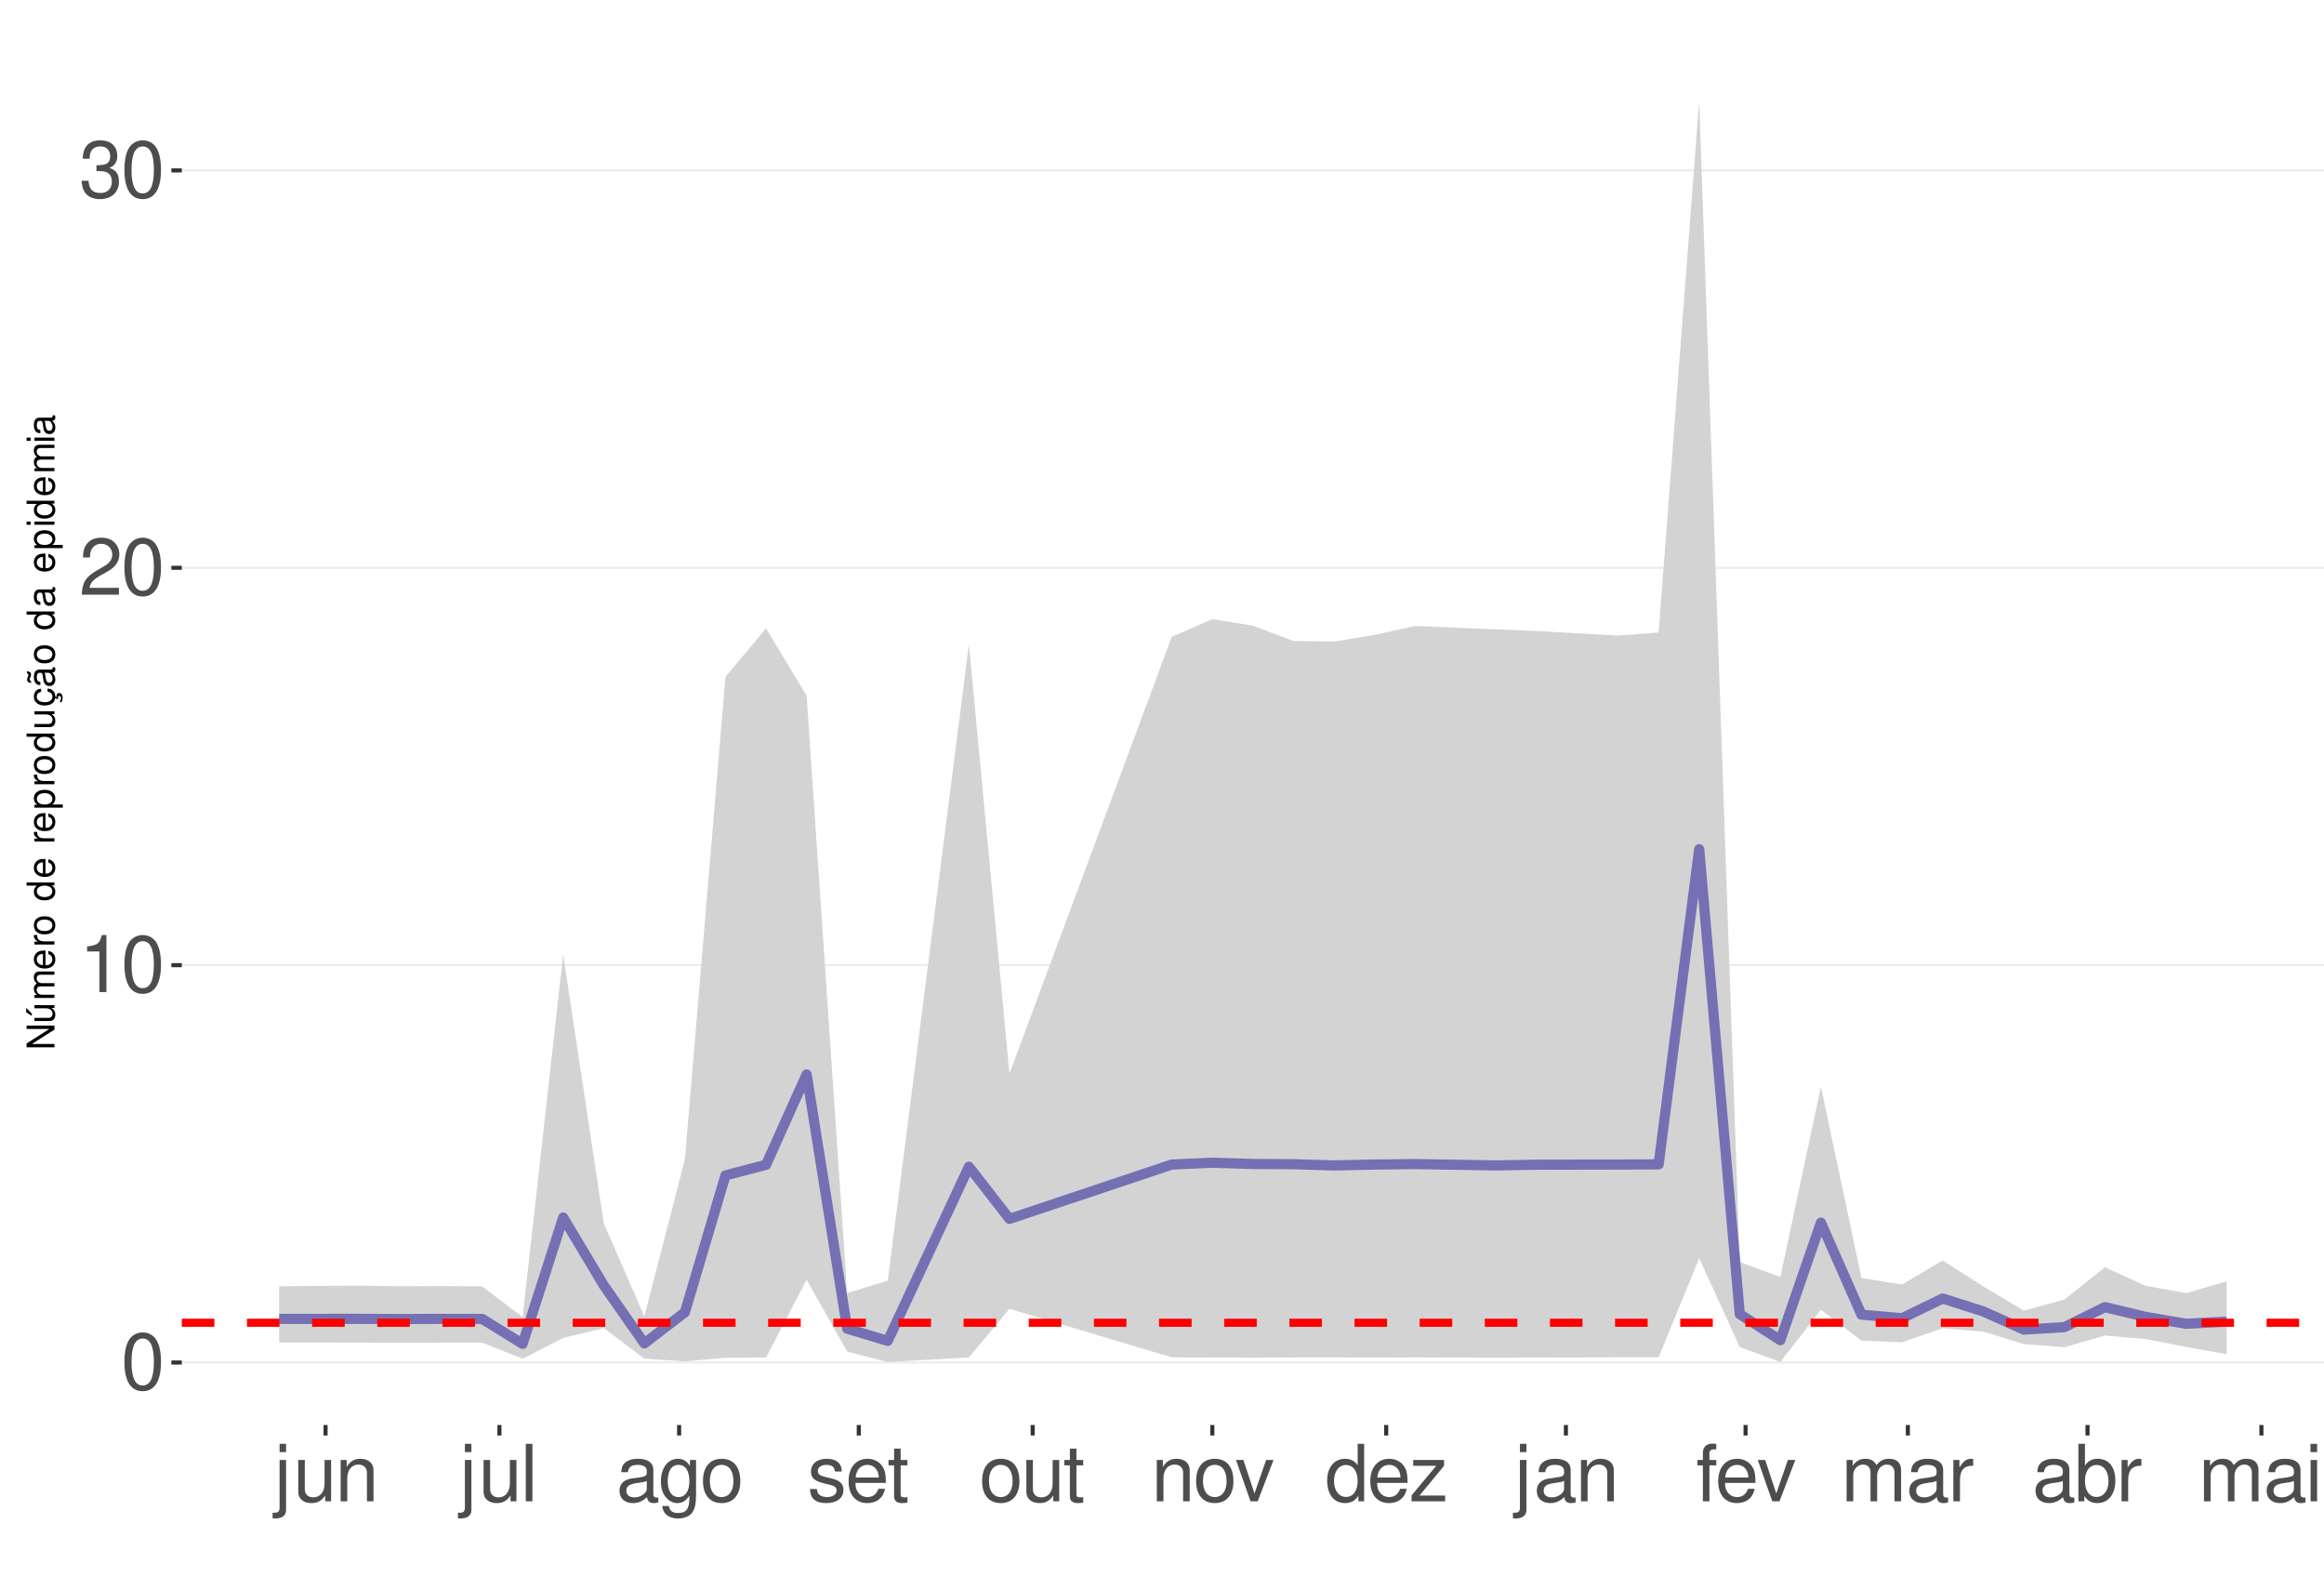
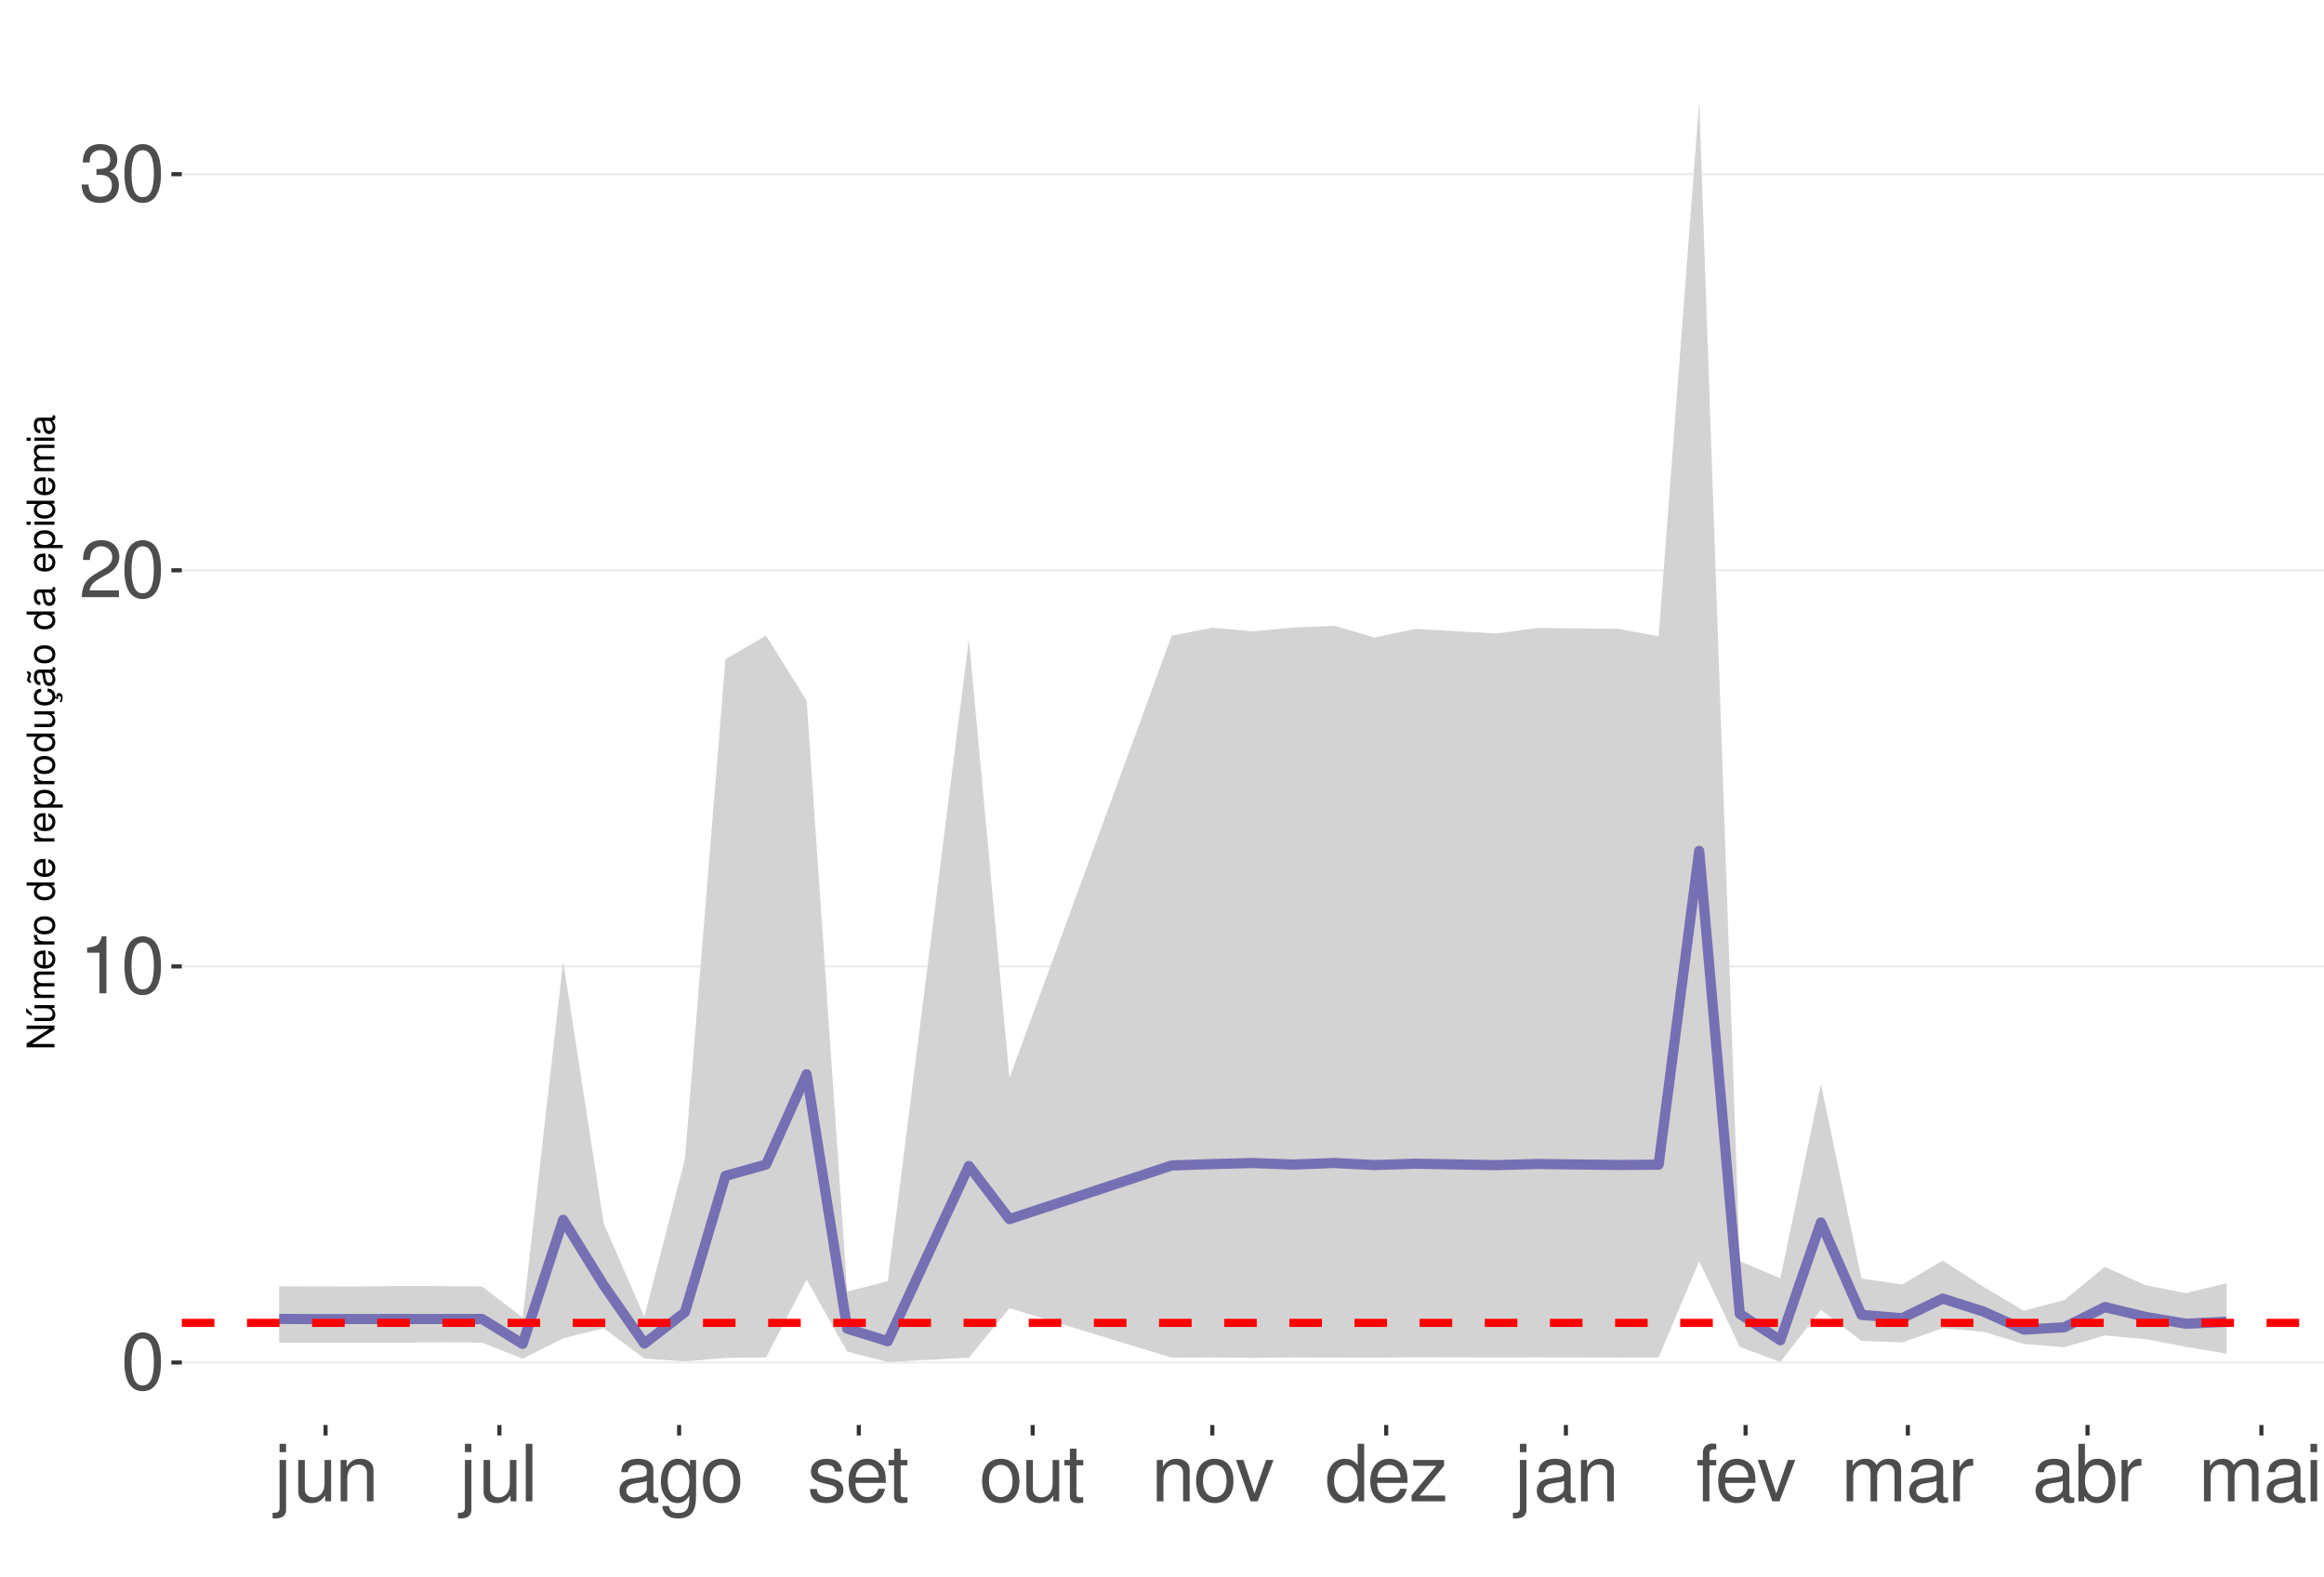
<svg xmlns="http://www.w3.org/2000/svg" xmlns:xlink="http://www.w3.org/1999/xlink" width="609pt" height="413pt" viewBox="0 0 609 413" version="1.1">
  <defs>
    <g>
      <symbol overflow="visible" id="glyph0-0">
        <path style="stroke:none;" d="" />
      </symbol>
      <symbol overflow="visible" id="glyph0-1">
        <path style="stroke:none;" d="M 5.688 -14.938 C 4.312 -14.938 3.078 -14.312 2.312 -13.297 C 1.359 -11.984 0.891 -10 0.891 -7.234 C 0.891 -2.188 2.547 0.469 5.688 0.469 C 8.781 0.469 10.469 -2.188 10.469 -7.109 C 10.469 -10 10.016 -11.938 9.047 -13.297 C 8.281 -14.328 7.062 -14.938 5.688 -14.938 Z M 5.688 -13.328 C 7.641 -13.328 8.609 -11.312 8.609 -7.266 C 8.609 -3.016 7.656 -1.031 5.641 -1.031 C 3.719 -1.031 2.75 -3.094 2.75 -7.203 C 2.75 -11.312 3.719 -13.328 5.688 -13.328 Z M 5.688 -13.328 " />
      </symbol>
      <symbol overflow="visible" id="glyph0-2">
        <path style="stroke:none;" d="M 5.344 -10.641 L 5.344 0 L 7.172 0 L 7.172 -14.938 L 5.969 -14.938 C 5.328 -12.641 4.922 -12.328 2.109 -11.953 L 2.109 -10.641 Z M 5.344 -10.641 " />
      </symbol>
      <symbol overflow="visible" id="glyph0-3">
        <path style="stroke:none;" d="M 10.453 -1.797 L 2.75 -1.797 C 2.938 -3.031 3.594 -3.828 5.391 -4.922 L 7.453 -6.078 C 9.5 -7.203 10.562 -8.734 10.562 -10.578 C 10.562 -11.812 10.062 -12.969 9.188 -13.781 C 8.328 -14.562 7.25 -14.938 5.859 -14.938 C 4 -14.938 2.625 -14.281 1.812 -13 C 1.297 -12.203 1.078 -11.281 1.031 -9.766 L 2.844 -9.766 C 2.906 -10.781 3.031 -11.375 3.281 -11.875 C 3.766 -12.781 4.703 -13.344 5.797 -13.344 C 7.453 -13.344 8.703 -12.141 8.703 -10.531 C 8.703 -9.344 8.016 -8.297 6.719 -7.562 L 4.812 -6.438 C 1.75 -4.688 0.875 -3.281 0.703 -0.016 L 10.453 -0.016 Z M 10.453 -1.797 " />
      </symbol>
      <symbol overflow="visible" id="glyph0-4">
        <path style="stroke:none;" d="M 4.562 -6.875 L 5.562 -6.875 C 7.547 -6.875 8.594 -5.953 8.594 -4.156 C 8.594 -2.266 7.453 -1.141 5.578 -1.141 C 3.578 -1.141 2.609 -2.141 2.484 -4.344 L 0.656 -4.344 C 0.75 -3.141 0.953 -2.359 1.297 -1.688 C 2.062 -0.25 3.484 0.469 5.5 0.469 C 8.516 0.469 10.453 -1.344 10.453 -4.172 C 10.453 -6.078 9.734 -7.109 7.969 -7.719 C 9.344 -8.281 10.016 -9.312 10.016 -10.828 C 10.016 -13.391 8.344 -14.938 5.562 -14.938 C 2.609 -14.938 1.031 -13.281 0.969 -10.125 L 2.781 -10.125 C 2.812 -11.031 2.891 -11.547 3.125 -12 C 3.531 -12.844 4.438 -13.344 5.578 -13.344 C 7.188 -13.344 8.156 -12.375 8.156 -10.766 C 8.156 -9.703 7.781 -9.062 6.984 -8.719 C 6.484 -8.516 5.828 -8.422 4.562 -8.406 Z M 4.562 -6.875 " />
      </symbol>
      <symbol overflow="visible" id="glyph0-5">
        <path style="stroke:none;" d="M 1.453 -10.828 L 1.453 1.562 C 1.453 2.641 1.109 3 0.047 3 C -0.078 3 -0.141 3 -0.375 2.969 L -0.375 4.438 C -0.172 4.484 -0.062 4.5 0.203 4.5 C 2.141 4.5 3.156 3.734 3.156 2.25 L 3.156 -10.828 Z M 3.156 -15.062 L 1.453 -15.062 L 1.453 -12.891 L 3.156 -12.891 Z M 3.156 -15.062 " />
      </symbol>
      <symbol overflow="visible" id="glyph0-6">
        <path style="stroke:none;" d="M 9.953 0 L 9.953 -10.828 L 8.234 -10.828 L 8.234 -4.688 C 8.234 -2.484 7.078 -1.031 5.281 -1.031 C 3.922 -1.031 3.062 -1.859 3.062 -3.156 L 3.062 -10.828 L 1.344 -10.828 L 1.344 -2.484 C 1.344 -0.688 2.688 0.469 4.797 0.469 C 6.375 0.469 7.391 -0.078 8.406 -1.516 L 8.406 0 Z M 9.953 0 " />
      </symbol>
      <symbol overflow="visible" id="glyph0-7">
        <path style="stroke:none;" d="M 1.453 -10.828 L 1.453 0 L 3.188 0 L 3.188 -5.969 C 3.188 -8.188 4.344 -9.625 6.109 -9.625 C 7.484 -9.625 8.344 -8.797 8.344 -7.5 L 8.344 0 L 10.062 0 L 10.062 -8.188 C 10.062 -9.984 8.719 -11.141 6.625 -11.141 C 5.016 -11.141 3.984 -10.516 3.031 -9 L 3.031 -10.828 Z M 1.453 -10.828 " />
      </symbol>
      <symbol overflow="visible" id="glyph0-8">
        <path style="stroke:none;" d="M 3.141 -15.062 L 1.406 -15.062 L 1.406 0 L 3.141 0 Z M 3.141 -15.062 " />
      </symbol>
      <symbol overflow="visible" id="glyph0-9">
        <path style="stroke:none;" d="M 11.047 -1.016 C 10.859 -0.969 10.781 -0.969 10.672 -0.969 C 10.078 -0.969 9.75 -1.281 9.75 -1.812 L 9.75 -8.188 C 9.75 -10.094 8.344 -11.141 5.688 -11.141 C 4.094 -11.141 2.828 -10.672 2.094 -9.875 C 1.594 -9.312 1.391 -8.703 1.344 -7.625 L 3.078 -7.625 C 3.219 -8.938 4 -9.547 5.625 -9.547 C 7.188 -9.547 8.031 -8.969 8.031 -7.938 L 8.031 -7.484 C 8.016 -6.734 7.641 -6.469 6.234 -6.281 C 3.797 -5.969 3.422 -5.891 2.766 -5.625 C 1.516 -5.078 0.875 -4.125 0.875 -2.734 C 0.875 -0.766 2.234 0.469 4.422 0.469 C 5.781 0.469 6.875 0 8.094 -1.109 C 8.219 0 8.766 0.469 9.875 0.469 C 10.25 0.469 10.469 0.438 11.047 0.297 Z M 8.031 -3.406 C 8.031 -2.828 7.875 -2.484 7.359 -2 C 6.656 -1.359 5.797 -1.031 4.797 -1.031 C 3.453 -1.031 2.672 -1.672 2.672 -2.766 C 2.672 -3.906 3.406 -4.484 5.266 -4.75 C 7.109 -5 7.453 -5.078 8.031 -5.344 Z M 8.031 -3.406 " />
      </symbol>
      <symbol overflow="visible" id="glyph0-10">
        <path style="stroke:none;" d="M 8.344 -10.828 L 8.344 -9.25 C 7.484 -10.562 6.531 -11.141 5.172 -11.141 C 2.547 -11.141 0.719 -8.703 0.719 -5.219 C 0.719 -3.406 1.156 -2.094 2.094 -0.984 C 2.891 -0.047 3.922 0.469 5.047 0.469 C 6.344 0.469 7.266 -0.109 8.188 -1.469 L 8.188 -0.906 C 8.188 1.984 7.375 3.062 5.219 3.062 C 3.766 3.062 3 2.484 2.828 1.234 L 1.078 1.234 C 1.234 3.25 2.828 4.5 5.188 4.5 C 6.781 4.5 8.094 3.984 8.797 3.125 C 9.625 2.109 9.938 0.766 9.938 -1.781 L 9.938 -10.828 Z M 5.328 -9.547 C 7.141 -9.547 8.188 -8.016 8.188 -5.266 C 8.188 -2.641 7.125 -1.109 5.328 -1.109 C 3.547 -1.109 2.516 -2.672 2.516 -5.328 C 2.516 -7.969 3.547 -9.547 5.328 -9.547 Z M 5.328 -9.547 " />
      </symbol>
      <symbol overflow="visible" id="glyph0-11">
        <path style="stroke:none;" d="M 5.625 -11.141 C 2.562 -11.141 0.75 -8.969 0.75 -5.328 C 0.75 -1.672 2.562 0.469 5.641 0.469 C 8.703 0.469 10.531 -1.688 10.531 -5.25 C 10.531 -9 8.766 -11.141 5.625 -11.141 Z M 5.641 -9.547 C 7.578 -9.547 8.734 -7.953 8.734 -5.266 C 8.734 -2.703 7.547 -1.109 5.641 -1.109 C 3.719 -1.109 2.547 -2.703 2.547 -5.328 C 2.547 -7.953 3.719 -9.547 5.641 -9.547 Z M 5.641 -9.547 " />
      </symbol>
      <symbol overflow="visible" id="glyph0-12">
        <path style="stroke:none;" d="M 9.047 -7.812 C 9.031 -9.938 7.625 -11.141 5.125 -11.141 C 2.609 -11.141 0.969 -9.828 0.969 -7.828 C 0.969 -6.141 1.844 -5.328 4.406 -4.703 L 6.016 -4.312 C 7.203 -4.031 7.688 -3.594 7.688 -2.828 C 7.688 -1.797 6.672 -1.109 5.172 -1.109 C 4.234 -1.109 3.453 -1.391 3.016 -1.844 C 2.75 -2.141 2.625 -2.453 2.516 -3.219 L 0.703 -3.219 C 0.781 -0.719 2.188 0.469 5.016 0.469 C 7.75 0.469 9.484 -0.875 9.484 -2.953 C 9.484 -4.562 8.578 -5.453 6.422 -5.969 L 4.766 -6.359 C 3.359 -6.688 2.766 -7.141 2.766 -7.906 C 2.766 -8.922 3.656 -9.547 5.062 -9.547 C 6.438 -9.547 7.188 -8.938 7.234 -7.812 Z M 9.047 -7.812 " />
      </symbol>
      <symbol overflow="visible" id="glyph0-13">
        <path style="stroke:none;" d="M 10.594 -4.828 C 10.594 -6.484 10.469 -7.484 10.156 -8.281 C 9.453 -10.062 7.812 -11.141 5.781 -11.141 C 2.766 -11.141 0.828 -8.844 0.828 -5.266 C 0.828 -1.688 2.688 0.469 5.75 0.469 C 8.219 0.469 9.938 -0.922 10.375 -3.281 L 8.641 -3.281 C 8.156 -1.859 7.188 -1.109 5.797 -1.109 C 4.703 -1.109 3.781 -1.609 3.203 -2.516 C 2.781 -3.141 2.641 -3.766 2.625 -4.828 Z M 2.672 -6.234 C 2.812 -8.234 4.031 -9.547 5.766 -9.547 C 7.516 -9.547 8.734 -8.188 8.734 -6.234 Z M 2.672 -6.234 " />
      </symbol>
      <symbol overflow="visible" id="glyph0-14">
        <path style="stroke:none;" d="M 5.25 -10.828 L 3.469 -10.828 L 3.469 -13.797 L 1.75 -13.797 L 1.75 -10.828 L 0.297 -10.828 L 0.297 -9.422 L 1.75 -9.422 L 1.75 -1.234 C 1.75 -0.125 2.5 0.469 3.844 0.469 C 4.297 0.469 4.672 0.438 5.25 0.328 L 5.25 -1.109 C 5 -1.047 4.766 -1.031 4.422 -1.031 C 3.672 -1.031 3.469 -1.234 3.469 -2 L 3.469 -9.422 L 5.25 -9.422 Z M 5.25 -10.828 " />
      </symbol>
      <symbol overflow="visible" id="glyph0-15">
        <path style="stroke:none;" d="M 5.891 0 L 10.031 -10.828 L 8.094 -10.828 L 5.047 -2.047 L 2.141 -10.828 L 0.203 -10.828 L 4 0 Z M 5.891 0 " />
      </symbol>
      <symbol overflow="visible" id="glyph0-16">
        <path style="stroke:none;" d="M 10.219 -15.062 L 8.516 -15.062 L 8.516 -9.453 C 7.781 -10.562 6.625 -11.141 5.188 -11.141 C 2.375 -11.141 0.531 -8.875 0.531 -5.438 C 0.531 -1.781 2.312 0.469 5.25 0.469 C 6.734 0.469 7.766 -0.078 8.703 -1.422 L 8.703 0 L 10.219 0 Z M 5.469 -9.516 C 7.328 -9.516 8.516 -7.891 8.516 -5.281 C 8.516 -2.781 7.312 -1.141 5.5 -1.141 C 3.594 -1.141 2.328 -2.812 2.328 -5.328 C 2.328 -7.844 3.594 -9.516 5.469 -9.516 Z M 5.469 -9.516 " />
      </symbol>
      <symbol overflow="visible" id="glyph0-17">
        <path style="stroke:none;" d="M 9.156 -10.828 L 1.078 -10.828 L 1.078 -9.312 L 7.109 -9.312 L 0.641 -1.547 L 0.641 0 L 9.438 0 L 9.438 -1.516 L 2.734 -1.516 L 9.156 -9.297 Z M 9.156 -10.828 " />
      </symbol>
      <symbol overflow="visible" id="glyph0-18">
        <path style="stroke:none;" d="M 5.328 -10.828 L 3.531 -10.828 L 3.531 -12.516 C 3.531 -13.234 3.922 -13.609 4.734 -13.609 C 4.875 -13.609 4.938 -13.609 5.328 -13.594 L 5.328 -15.016 C 4.938 -15.094 4.703 -15.125 4.359 -15.125 C 2.766 -15.125 1.812 -14.219 1.812 -12.656 L 1.812 -10.828 L 0.375 -10.828 L 0.375 -9.422 L 1.812 -9.422 L 1.812 0 L 3.531 0 L 3.531 -9.422 L 5.328 -9.422 Z M 5.328 -10.828 " />
      </symbol>
      <symbol overflow="visible" id="glyph0-19">
        <path style="stroke:none;" d="M 1.453 -10.828 L 1.453 0 L 3.188 0 L 3.188 -6.797 C 3.188 -8.359 4.312 -9.625 5.719 -9.625 C 7 -9.625 7.719 -8.844 7.719 -7.453 L 7.719 0 L 9.453 0 L 9.453 -6.797 C 9.453 -8.359 10.594 -9.625 12 -9.625 C 13.266 -9.625 14 -8.812 14 -7.453 L 14 0 L 15.734 0 L 15.734 -8.125 C 15.734 -10.062 14.625 -11.141 12.594 -11.141 C 11.156 -11.141 10.281 -10.703 9.281 -9.484 C 8.641 -10.641 7.766 -11.141 6.359 -11.141 C 4.922 -11.141 3.953 -10.594 3.031 -9.297 L 3.031 -10.828 Z M 1.453 -10.828 " />
      </symbol>
      <symbol overflow="visible" id="glyph0-20">
        <path style="stroke:none;" d="M 1.422 -10.828 L 1.422 0 L 3.156 0 L 3.156 -5.625 C 3.188 -8.219 4.25 -9.375 6.625 -9.312 L 6.625 -11.078 C 6.344 -11.109 6.172 -11.141 5.969 -11.141 C 4.859 -11.141 4 -10.469 3.016 -8.859 L 3.016 -10.828 Z M 1.422 -10.828 " />
      </symbol>
      <symbol overflow="visible" id="glyph0-21">
        <path style="stroke:none;" d="M 1.109 -15.062 L 1.109 0 L 2.672 0 L 2.672 -1.391 C 3.484 -0.125 4.578 0.469 6.094 0.469 C 8.938 0.469 10.797 -1.859 10.797 -5.453 C 10.797 -8.969 9.047 -11.141 6.172 -11.141 C 4.688 -11.141 3.641 -10.578 2.828 -9.359 L 2.828 -15.062 Z M 5.844 -9.516 C 7.766 -9.516 9 -7.844 9 -5.266 C 9 -2.812 7.719 -1.141 5.844 -1.141 C 4 -1.141 2.828 -2.781 2.828 -5.328 C 2.828 -7.875 4 -9.516 5.844 -9.516 Z M 5.844 -9.516 " />
      </symbol>
      <symbol overflow="visible" id="glyph0-22">
        <path style="stroke:none;" d="M 3.094 -10.828 L 1.391 -10.828 L 1.391 0 L 3.094 0 Z M 3.094 -15.062 L 1.359 -15.062 L 1.359 -12.891 L 3.094 -12.891 Z M 3.094 -15.062 " />
      </symbol>
      <symbol overflow="visible" id="glyph1-0">
        <path style="stroke:none;" d="" />
      </symbol>
      <symbol overflow="visible" id="glyph1-1">
        <path style="stroke:none;" d="M -7.297 -6.453 L -7.297 -5.578 L -1.328 -5.578 L -7.297 -1.766 L -7.297 -0.766 L 0 -0.766 L 0 -1.641 L -5.906 -1.641 L 0 -5.406 L 0 -6.453 Z M -7.297 -6.453 " />
      </symbol>
      <symbol overflow="visible" id="glyph1-2">
        <path style="stroke:none;" d="M 0 -4.812 L -5.234 -4.812 L -5.234 -3.984 L -2.266 -3.984 C -1.203 -3.984 -0.5 -3.438 -0.5 -2.562 C -0.5 -1.906 -0.906 -1.484 -1.531 -1.484 L -5.234 -1.484 L -5.234 -0.656 L -1.203 -0.656 C -0.328 -0.656 0.234 -1.297 0.234 -2.312 C 0.234 -3.094 -0.047 -3.578 -0.734 -4.062 L 0 -4.062 Z M -7.406 -2.953 L -5.922 -2 L -5.922 -2.594 L -7.406 -4.094 Z M -7.406 -2.953 " />
      </symbol>
      <symbol overflow="visible" id="glyph1-3">
        <path style="stroke:none;" d="M -5.234 -0.703 L 0 -0.703 L 0 -1.547 L -3.297 -1.547 C -4.047 -1.547 -4.656 -2.094 -4.656 -2.766 C -4.656 -3.391 -4.281 -3.734 -3.609 -3.734 L 0 -3.734 L 0 -4.578 L -3.297 -4.578 C -4.047 -4.578 -4.656 -5.125 -4.656 -5.812 C -4.656 -6.422 -4.266 -6.781 -3.609 -6.781 L 0 -6.781 L 0 -7.625 L -3.938 -7.625 C -4.875 -7.625 -5.391 -7.078 -5.391 -6.094 C -5.391 -5.406 -5.188 -4.984 -4.594 -4.484 C -5.156 -4.188 -5.391 -3.766 -5.391 -3.078 C -5.391 -2.375 -5.125 -1.906 -4.5 -1.469 L -5.234 -1.469 Z M -5.234 -0.703 " />
      </symbol>
      <symbol overflow="visible" id="glyph1-4">
        <path style="stroke:none;" d="M -2.344 -5.125 C -3.141 -5.125 -3.625 -5.062 -4.016 -4.922 C -4.875 -4.578 -5.391 -3.781 -5.391 -2.797 C -5.391 -1.344 -4.281 -0.406 -2.547 -0.406 C -0.812 -0.406 0.234 -1.297 0.234 -2.781 C 0.234 -3.984 -0.453 -4.812 -1.594 -5.016 L -1.594 -4.188 C -0.906 -3.953 -0.547 -3.484 -0.547 -2.812 C -0.547 -2.281 -0.781 -1.828 -1.219 -1.547 C -1.516 -1.344 -1.812 -1.281 -2.344 -1.266 Z M -3.016 -1.297 C -3.984 -1.359 -4.625 -1.953 -4.625 -2.797 C -4.625 -3.641 -3.953 -4.234 -3.016 -4.234 Z M -3.016 -1.297 " />
      </symbol>
      <symbol overflow="visible" id="glyph1-5">
        <path style="stroke:none;" d="M -5.234 -0.688 L 0 -0.688 L 0 -1.531 L -2.719 -1.531 C -3.984 -1.547 -4.547 -2.062 -4.516 -3.203 L -5.359 -3.203 C -5.375 -3.062 -5.391 -2.984 -5.391 -2.891 C -5.391 -2.344 -5.062 -1.938 -4.297 -1.453 L -5.234 -1.453 Z M -5.234 -0.688 " />
      </symbol>
      <symbol overflow="visible" id="glyph1-6">
        <path style="stroke:none;" d="M -5.391 -2.719 C -5.391 -1.234 -4.344 -0.359 -2.578 -0.359 C -0.812 -0.359 0.234 -1.234 0.234 -2.734 C 0.234 -4.203 -0.812 -5.094 -2.547 -5.094 C -4.359 -5.094 -5.391 -4.234 -5.391 -2.719 Z M -4.625 -2.734 C -4.625 -3.672 -3.844 -4.234 -2.547 -4.234 C -1.312 -4.234 -0.547 -3.656 -0.547 -2.734 C -0.547 -1.797 -1.312 -1.234 -2.578 -1.234 C -3.844 -1.234 -4.625 -1.797 -4.625 -2.734 Z M -4.625 -2.734 " />
      </symbol>
      <symbol overflow="visible" id="glyph1-7">
        <path style="stroke:none;" d="" />
      </symbol>
      <symbol overflow="visible" id="glyph1-8">
        <path style="stroke:none;" d="M -7.297 -4.953 L -7.297 -4.125 L -4.578 -4.125 C -5.109 -3.766 -5.391 -3.203 -5.391 -2.516 C -5.391 -1.156 -4.297 -0.266 -2.625 -0.266 C -0.859 -0.266 0.234 -1.125 0.234 -2.547 C 0.234 -3.266 -0.047 -3.766 -0.688 -4.203 L 0 -4.203 L 0 -4.953 Z M -4.609 -2.656 C -4.609 -3.547 -3.812 -4.125 -2.562 -4.125 C -1.344 -4.125 -0.547 -3.547 -0.547 -2.656 C -0.547 -1.734 -1.359 -1.125 -2.578 -1.125 C -3.797 -1.125 -4.609 -1.734 -4.609 -2.656 Z M -4.609 -2.656 " />
      </symbol>
      <symbol overflow="visible" id="glyph1-9">
        <path style="stroke:none;" d="M 2.188 -0.547 L 2.188 -1.375 L -0.547 -1.375 C -0.016 -1.812 0.234 -2.312 0.234 -2.984 C 0.234 -4.344 -0.859 -5.234 -2.531 -5.234 C -4.297 -5.234 -5.391 -4.375 -5.391 -2.984 C -5.391 -2.266 -5.062 -1.703 -4.453 -1.312 L -5.234 -1.312 L -5.234 -0.547 Z M -4.609 -2.844 C -4.609 -3.766 -3.797 -4.359 -2.547 -4.359 C -1.359 -4.359 -0.547 -3.75 -0.547 -2.844 C -0.547 -1.953 -1.344 -1.375 -2.578 -1.375 C -3.812 -1.375 -4.609 -1.953 -4.609 -2.844 Z M -4.609 -2.844 " />
      </symbol>
      <symbol overflow="visible" id="glyph1-10">
        <path style="stroke:none;" d="M 0 -4.812 L -5.234 -4.812 L -5.234 -3.984 L -2.266 -3.984 C -1.203 -3.984 -0.5 -3.438 -0.5 -2.562 C -0.5 -1.906 -0.906 -1.484 -1.531 -1.484 L -5.234 -1.484 L -5.234 -0.656 L -1.203 -0.656 C -0.328 -0.656 0.234 -1.297 0.234 -2.312 C 0.234 -3.094 -0.047 -3.578 -0.734 -4.062 L 0 -4.062 Z M 0 -4.812 " />
      </symbol>
      <symbol overflow="visible" id="glyph1-11">
        <path style="stroke:none;" d="M 0.234 -2.641 C 0.234 -3.875 -0.547 -4.703 -1.797 -4.766 L -1.797 -3.938 C -0.953 -3.797 -0.531 -3.359 -0.531 -2.656 C -0.531 -1.734 -1.281 -1.188 -2.516 -1.188 C -3.844 -1.188 -4.625 -1.719 -4.625 -2.625 C -4.625 -3.328 -4.203 -3.766 -3.484 -3.875 L -3.484 -4.703 C -3.984 -4.672 -4.312 -4.562 -4.609 -4.359 C -5.094 -4 -5.391 -3.375 -5.391 -2.641 C -5.391 -1.219 -4.266 -0.312 -2.531 -0.312 C -1.469 -0.312 -0.625 -0.672 -0.156 -1.312 C 0.047 -1.594 0.125 -1.812 0.203 -2.25 L 0.922 -1.938 L 0.984 -2.062 C 0.938 -2.188 0.906 -2.25 0.906 -2.375 C 0.906 -2.656 1.047 -2.828 1.281 -2.828 C 1.547 -2.828 1.734 -2.594 1.734 -2.297 C 1.734 -2.031 1.672 -1.844 1.438 -1.406 L 1.406 -1.312 L 1.812 -1.094 C 2.078 -1.75 2.141 -1.953 2.141 -2.344 C 2.141 -3.109 1.781 -3.578 1.203 -3.578 C 0.781 -3.578 0.547 -3.297 0.547 -2.797 C 0.547 -2.703 0.547 -2.641 0.562 -2.516 Z M 0.234 -2.641 " />
      </symbol>
      <symbol overflow="visible" id="glyph1-12">
        <path style="stroke:none;" d="M -0.484 -5.344 C -0.469 -5.266 -0.469 -5.219 -0.469 -5.172 C -0.469 -4.875 -0.625 -4.719 -0.875 -4.719 L -3.953 -4.719 C -4.891 -4.719 -5.391 -4.047 -5.391 -2.75 C -5.391 -1.984 -5.172 -1.375 -4.781 -1.016 C -4.516 -0.766 -4.203 -0.672 -3.688 -0.656 L -3.688 -1.484 C -4.328 -1.562 -4.625 -1.938 -4.625 -2.719 C -4.625 -3.484 -4.344 -3.891 -3.844 -3.891 L -3.625 -3.891 C -3.266 -3.875 -3.125 -3.703 -3.047 -3.016 C -2.891 -1.844 -2.844 -1.656 -2.719 -1.344 C -2.453 -0.734 -2 -0.422 -1.312 -0.422 C -0.375 -0.422 0.234 -1.078 0.234 -2.141 C 0.234 -2.797 0 -3.328 -0.547 -3.922 C 0 -3.984 0.234 -4.234 0.234 -4.781 C 0.234 -4.953 0.203 -5.062 0.141 -5.344 Z M -1.656 -3.891 C -1.375 -3.891 -1.203 -3.812 -0.969 -3.562 C -0.656 -3.219 -0.5 -2.812 -0.5 -2.312 C -0.5 -1.672 -0.812 -1.297 -1.344 -1.297 C -1.891 -1.297 -2.172 -1.656 -2.297 -2.547 C -2.422 -3.438 -2.453 -3.609 -2.594 -3.891 Z M -7.172 -3.75 C -6.922 -3.672 -6.812 -3.547 -6.812 -3.375 C -6.812 -3.25 -6.875 -2.984 -6.984 -2.734 C -7.156 -2.312 -7.172 -2.25 -7.172 -2.047 C -7.172 -1.594 -6.797 -1.297 -6.141 -1.188 L -6.141 -1.766 C -6.375 -1.812 -6.5 -1.938 -6.5 -2.094 C -6.5 -2.203 -6.469 -2.344 -6.375 -2.578 C -6.156 -3.156 -6.125 -3.234 -6.125 -3.438 C -6.125 -3.922 -6.484 -4.219 -7.172 -4.312 Z M -7.172 -3.75 " />
      </symbol>
      <symbol overflow="visible" id="glyph1-13">
        <path style="stroke:none;" d="M -0.484 -5.344 C -0.469 -5.266 -0.469 -5.219 -0.469 -5.172 C -0.469 -4.875 -0.625 -4.719 -0.875 -4.719 L -3.953 -4.719 C -4.891 -4.719 -5.391 -4.047 -5.391 -2.75 C -5.391 -1.984 -5.172 -1.375 -4.781 -1.016 C -4.516 -0.766 -4.203 -0.672 -3.688 -0.656 L -3.688 -1.484 C -4.328 -1.562 -4.625 -1.938 -4.625 -2.719 C -4.625 -3.484 -4.344 -3.891 -3.844 -3.891 L -3.625 -3.891 C -3.266 -3.875 -3.125 -3.703 -3.047 -3.016 C -2.891 -1.844 -2.844 -1.656 -2.719 -1.344 C -2.453 -0.734 -2 -0.422 -1.312 -0.422 C -0.375 -0.422 0.234 -1.078 0.234 -2.141 C 0.234 -2.797 0 -3.328 -0.547 -3.922 C 0 -3.984 0.234 -4.234 0.234 -4.781 C 0.234 -4.953 0.203 -5.062 0.141 -5.344 Z M -1.656 -3.891 C -1.375 -3.891 -1.203 -3.812 -0.969 -3.562 C -0.656 -3.219 -0.5 -2.812 -0.5 -2.312 C -0.5 -1.672 -0.812 -1.297 -1.344 -1.297 C -1.891 -1.297 -2.172 -1.656 -2.297 -2.547 C -2.422 -3.438 -2.453 -3.609 -2.594 -3.891 Z M -1.656 -3.891 " />
      </symbol>
      <symbol overflow="visible" id="glyph1-14">
        <path style="stroke:none;" d="M -5.234 -1.5 L -5.234 -0.672 L 0 -0.672 L 0 -1.5 Z M -7.297 -1.5 L -7.297 -0.656 L -6.234 -0.656 L -6.234 -1.5 Z M -7.297 -1.5 " />
      </symbol>
    </g>
    <clipPath id="clip1">
      <path d="M 47.645 9.961 L 609 9.961 L 609 373.328 L 47.645 373.328 Z M 47.645 9.961 " />
    </clipPath>
    <clipPath id="clip2">
      <path d="M 47.645 356 L 609 356 L 609 358 L 47.645 358 Z M 47.645 356 " />
    </clipPath>
    <clipPath id="clip3">
      <path d="M 47.645 252 L 609 252 L 609 254 L 47.645 254 Z M 47.645 252 " />
    </clipPath>
    <clipPath id="clip4">
-       <path d="M 47.645 148 L 609 148 L 609 150 L 47.645 150 Z M 47.645 148 " />
+       <path d="M 47.645 149 L 609 149 L 609 150 L 47.645 150 Z M 47.645 149 " />
    </clipPath>
    <clipPath id="clip5">
-       <path d="M 47.645 44 L 609 44 L 609 45 L 47.645 45 Z M 47.645 44 " />
+       <path d="M 47.645 45 L 609 45 L 609 46 L 47.645 46 Z M 47.645 45 " />
    </clipPath>
    <clipPath id="clip6">
      <path d="M 47.645 345 L 609 345 L 609 348 L 47.645 348 Z M 47.645 345 " />
    </clipPath>
  </defs>
  <g id="surface73">
    <rect x="0" y="0" width="609" height="413" style="fill:rgb(100%,100%,100%);fill-opacity:1;stroke:none;" />
    <rect x="0" y="0" width="609" height="413" style="fill:rgb(100%,100%,100%);fill-opacity:1;stroke:none;" />
    <path style="fill:none;stroke-width:1.067;stroke-linecap:round;stroke-linejoin:round;stroke:rgb(100%,100%,100%);stroke-opacity:1;stroke-miterlimit:10;" d="M 0 413 L 609 413 L 609 0 L 0 0 Z M 0 413 " />
    <g clip-path="url(#clip1)" clip-rule="nonzero">
      <path style=" stroke:none;fill-rule:nonzero;fill:rgb(100%,100%,100%);fill-opacity:1;" d="M 47.645 373.328 L 609 373.328 L 609 9.961 L 47.645 9.961 Z M 47.645 373.328 " />
    </g>
    <g clip-path="url(#clip2)" clip-rule="nonzero">
-       <path style="fill:none;stroke-width:0.533;stroke-linecap:butt;stroke-linejoin:round;stroke:rgb(92.157%,92.157%,92.157%);stroke-opacity:1;stroke-miterlimit:10;" d="M 47.645 356.949 L 609 356.949 " />
+       <path style="fill:none;stroke-width:0.533;stroke-linecap:butt;stroke-linejoin:round;stroke:rgb(92.157%,92.157%,92.157%);stroke-opacity:1;stroke-miterlimit:10;" d="M 47.645 356.945 L 609 356.945 " />
    </g>
    <g clip-path="url(#clip3)" clip-rule="nonzero">
-       <path style="fill:none;stroke-width:0.533;stroke-linecap:butt;stroke-linejoin:round;stroke:rgb(92.157%,92.157%,92.157%);stroke-opacity:1;stroke-miterlimit:10;" d="M 47.645 252.852 L 609 252.852 " />
+       <path style="fill:none;stroke-width:0.533;stroke-linecap:butt;stroke-linejoin:round;stroke:rgb(92.157%,92.157%,92.157%);stroke-opacity:1;stroke-miterlimit:10;" d="M 47.645 253.176 L 609 253.176 " />
    </g>
    <g clip-path="url(#clip4)" clip-rule="nonzero">
-       <path style="fill:none;stroke-width:0.533;stroke-linecap:butt;stroke-linejoin:round;stroke:rgb(92.157%,92.157%,92.157%);stroke-opacity:1;stroke-miterlimit:10;" d="M 47.645 148.75 L 609 148.75 " />
+       <path style="fill:none;stroke-width:0.533;stroke-linecap:butt;stroke-linejoin:round;stroke:rgb(92.157%,92.157%,92.157%);stroke-opacity:1;stroke-miterlimit:10;" d="M 47.645 149.406 L 609 149.406 " />
    </g>
    <g clip-path="url(#clip5)" clip-rule="nonzero">
-       <path style="fill:none;stroke-width:0.533;stroke-linecap:butt;stroke-linejoin:round;stroke:rgb(92.157%,92.157%,92.157%);stroke-opacity:1;stroke-miterlimit:10;" d="M 47.645 44.648 L 609 44.648 " />
-     </g>
-     <path style=" stroke:none;fill-rule:nonzero;fill:rgb(82.745%,82.745%,82.745%);fill-opacity:1;" d="M 73.16 336.984 L 83.793 336.879 L 94.426 336.824 L 105.055 336.973 L 115.688 336.93 L 126.32 337.008 L 136.953 345.039 L 147.582 250.074 L 158.215 320.5 L 168.848 344.883 L 179.477 303.707 L 190.109 177.316 L 200.742 164.637 L 211.375 182.281 L 222.004 338.762 L 232.637 335.504 L 253.902 168.785 L 264.531 281.266 L 307.059 166.832 L 317.691 162.199 L 328.324 163.922 L 338.953 167.934 L 349.586 168.07 L 360.219 166.336 L 370.848 164 L 392.113 164.871 L 402.746 165.328 L 424.008 166.508 L 434.641 165.699 L 445.27 26.48 L 455.902 330.621 L 466.535 334.578 L 477.168 284.676 L 487.797 334.805 L 498.43 336.508 L 509.062 330.215 L 519.695 336.988 L 530.324 343.379 L 540.957 340.473 L 551.59 331.992 L 562.219 336.863 L 572.852 338.758 L 583.484 335.719 L 583.484 354.797 L 572.852 352.867 L 562.219 350.805 L 551.59 349.871 L 540.957 352.961 L 530.324 352.105 L 519.695 348.859 L 509.062 347.961 L 498.43 351.66 L 487.797 351.223 L 477.168 343.148 L 466.535 356.805 L 455.902 352.891 L 445.27 329.633 L 434.641 355.582 L 424.008 355.594 L 402.746 355.641 L 392.113 355.711 L 370.848 355.602 L 360.219 355.664 L 349.586 355.605 L 338.953 355.613 L 328.324 355.691 L 317.691 355.633 L 307.059 355.605 L 264.531 342.875 L 253.902 355.621 L 232.637 356.812 L 222.004 354.09 L 211.375 335.27 L 200.742 355.656 L 190.109 355.719 L 179.477 356.652 L 168.848 355.938 L 158.215 347.918 L 147.582 350.52 L 136.953 355.961 L 126.32 351.734 L 115.688 351.746 L 105.055 351.781 L 94.426 351.734 L 83.793 351.707 L 73.16 351.715 Z M 73.16 336.984 " />
-     <path style="fill:none;stroke-width:2.667;stroke-linecap:butt;stroke-linejoin:round;stroke:rgb(45.882%,43.922%,70.196%);stroke-opacity:1;stroke-miterlimit:10;" d="M 73.16 345.52 L 94.426 345.512 L 105.055 345.559 L 115.688 345.516 L 126.32 345.516 L 136.953 352.066 L 147.582 318.973 L 158.215 336.738 L 168.848 351.953 L 179.477 343.797 L 190.109 307.934 L 200.742 305.156 L 211.375 281.477 L 222.004 348.082 L 232.637 351.285 L 253.902 305.664 L 264.531 319.328 L 307.059 305.09 L 317.691 304.609 L 328.324 304.945 L 338.953 305 L 349.586 305.324 L 360.219 305.09 L 370.848 304.965 L 392.113 305.324 L 402.746 305.129 L 424.008 305.086 L 434.641 305.055 L 445.27 222.484 L 455.902 344.273 L 466.535 351.109 L 477.168 320.305 L 487.797 344.422 L 498.43 345.355 L 509.062 340.184 L 519.695 343.562 L 530.324 348.328 L 540.957 347.699 L 551.59 342.441 L 562.219 344.984 L 572.852 346.801 L 583.484 346.254 " />
+       <path style="fill:none;stroke-width:0.533;stroke-linecap:butt;stroke-linejoin:round;stroke:rgb(92.157%,92.157%,92.157%);stroke-opacity:1;stroke-miterlimit:10;" d="M 47.645 45.637 L 609 45.637 " />
+     </g>
+     <path style=" stroke:none;fill-rule:nonzero;fill:rgb(82.745%,82.745%,82.745%);fill-opacity:1;" d="M 73.16 336.996 L 83.793 337.035 L 94.426 337.039 L 105.055 336.914 L 115.688 336.945 L 126.32 337.023 L 136.953 345.176 L 147.582 251.848 L 158.215 320.586 L 168.848 344.984 L 179.477 303.688 L 190.109 172.711 L 200.742 166.508 L 211.375 183.535 L 222.004 338.375 L 232.637 335.645 L 253.902 167.453 L 264.531 282.402 L 307.059 166.512 L 317.691 164.457 L 328.324 165.418 L 338.953 164.406 L 349.586 163.914 L 360.219 167.035 L 370.848 164.762 L 392.113 165.961 L 402.746 164.527 L 424.008 164.73 L 434.641 166.707 L 445.27 26.48 L 455.902 330.379 L 466.535 334.902 L 477.168 283.98 L 487.797 334.949 L 498.43 336.508 L 509.062 330.254 L 519.695 337.074 L 530.324 343.387 L 540.957 340.578 L 551.59 331.902 L 562.219 336.699 L 572.852 338.777 L 583.484 336.172 L 583.484 354.617 L 572.852 352.867 L 562.219 350.824 L 551.59 349.859 L 540.957 352.941 L 530.324 352.074 L 519.695 348.895 L 509.062 347.969 L 498.43 351.699 L 487.797 351.293 L 477.168 343.188 L 466.535 356.809 L 455.902 352.859 L 445.27 330.395 L 434.641 355.637 L 424.008 355.648 L 402.746 355.613 L 392.113 355.629 L 370.848 355.586 L 360.219 355.68 L 349.586 355.66 L 338.953 355.629 L 328.324 355.758 L 317.691 355.629 L 307.059 355.684 L 264.531 342.727 L 253.902 355.684 L 232.637 356.812 L 222.004 354.09 L 211.375 335.234 L 200.742 355.633 L 190.109 355.758 L 179.477 356.656 L 168.848 355.918 L 158.215 347.973 L 147.582 350.602 L 136.953 355.941 L 126.32 351.742 L 115.688 351.656 L 105.055 351.762 L 94.426 351.762 L 83.793 351.785 L 73.16 351.734 Z M 73.16 336.996 " />
+     <path style="fill:none;stroke-width:2.667;stroke-linecap:butt;stroke-linejoin:round;stroke:rgb(45.882%,43.922%,70.196%);stroke-opacity:1;stroke-miterlimit:10;" d="M 73.16 345.531 L 83.793 345.582 L 94.426 345.551 L 105.055 345.559 L 115.688 345.555 L 126.32 345.547 L 136.953 352.082 L 147.582 319.578 L 158.215 336.746 L 168.848 351.988 L 179.477 343.789 L 190.109 308.059 L 200.742 305.098 L 211.375 281.438 L 222.004 348.062 L 232.637 351.383 L 253.902 305.465 L 264.531 319.398 L 307.059 305.324 L 317.691 304.965 L 328.324 304.695 L 338.953 305.086 L 349.586 304.684 L 360.219 305.219 L 370.848 304.871 L 392.113 305.242 L 402.746 304.945 L 424.008 305.199 L 434.641 305.129 L 445.27 222.922 L 455.902 344.211 L 466.535 351.125 L 477.168 320.281 L 487.797 344.477 L 498.43 345.34 L 509.062 340.211 L 519.695 343.57 L 530.324 348.34 L 540.957 347.734 L 551.59 342.43 L 562.219 344.996 L 572.852 346.797 L 583.484 346.266 " />
    <g clip-path="url(#clip6)" clip-rule="nonzero">
-       <path style="fill:none;stroke-width:2.134;stroke-linecap:butt;stroke-linejoin:round;stroke:rgb(100%,0%,0%);stroke-opacity:1;stroke-dasharray:8.536,8.536;stroke-miterlimit:10;" d="M 47.645 346.539 L 609 346.539 " />
-     </g>
-     <g style="fill:rgb(30.196%,30.196%,30.196%);fill-opacity:1;">
-       <use xlink:href="#glyph0-1" x="31.715" y="364.003" />
-     </g>
-     <g style="fill:rgb(30.196%,30.196%,30.196%);fill-opacity:1;">
-       <use xlink:href="#glyph0-2" x="20.715" y="259.905" />
-       <use xlink:href="#glyph0-1" x="31.715" y="259.905" />
-     </g>
-     <g style="fill:rgb(30.196%,30.196%,30.196%);fill-opacity:1;">
-       <use xlink:href="#glyph0-3" x="20.715" y="155.804" />
-       <use xlink:href="#glyph0-1" x="31.715" y="155.804" />
-     </g>
-     <g style="fill:rgb(30.196%,30.196%,30.196%);fill-opacity:1;">
-       <use xlink:href="#glyph0-4" x="20.715" y="51.702" />
-       <use xlink:href="#glyph0-1" x="31.715" y="51.702" />
-     </g>
-     <path style="fill:none;stroke-width:1.067;stroke-linecap:butt;stroke-linejoin:round;stroke:rgb(20%,20%,20%);stroke-opacity:1;stroke-miterlimit:10;" d="M 44.906 356.949 L 47.645 356.949 " />
-     <path style="fill:none;stroke-width:1.067;stroke-linecap:butt;stroke-linejoin:round;stroke:rgb(20%,20%,20%);stroke-opacity:1;stroke-miterlimit:10;" d="M 44.906 252.852 L 47.645 252.852 " />
-     <path style="fill:none;stroke-width:1.067;stroke-linecap:butt;stroke-linejoin:round;stroke:rgb(20%,20%,20%);stroke-opacity:1;stroke-miterlimit:10;" d="M 44.906 148.75 L 47.645 148.75 " />
-     <path style="fill:none;stroke-width:1.067;stroke-linecap:butt;stroke-linejoin:round;stroke:rgb(20%,20%,20%);stroke-opacity:1;stroke-miterlimit:10;" d="M 44.906 44.648 L 47.645 44.648 " />
+       <path style="fill:none;stroke-width:2.134;stroke-linecap:butt;stroke-linejoin:round;stroke:rgb(100%,0%,0%);stroke-opacity:1;stroke-dasharray:8.536,8.536;stroke-miterlimit:10;" d="M 47.645 346.566 L 609 346.566 " />
+     </g>
+     <g style="fill:rgb(30.196%,30.196%,30.196%);fill-opacity:1;">
+       <use xlink:href="#glyph0-1" x="31.715" y="363.999" />
+     </g>
+     <g style="fill:rgb(30.196%,30.196%,30.196%);fill-opacity:1;">
+       <use xlink:href="#glyph0-2" x="20.715" y="260.229" />
+       <use xlink:href="#glyph0-1" x="31.715" y="260.229" />
+     </g>
+     <g style="fill:rgb(30.196%,30.196%,30.196%);fill-opacity:1;">
+       <use xlink:href="#glyph0-3" x="20.715" y="156.46" />
+       <use xlink:href="#glyph0-1" x="31.715" y="156.46" />
+     </g>
+     <g style="fill:rgb(30.196%,30.196%,30.196%);fill-opacity:1;">
+       <use xlink:href="#glyph0-4" x="20.715" y="52.69" />
+       <use xlink:href="#glyph0-1" x="31.715" y="52.69" />
+     </g>
+     <path style="fill:none;stroke-width:1.067;stroke-linecap:butt;stroke-linejoin:round;stroke:rgb(20%,20%,20%);stroke-opacity:1;stroke-miterlimit:10;" d="M 44.906 356.945 L 47.645 356.945 " />
+     <path style="fill:none;stroke-width:1.067;stroke-linecap:butt;stroke-linejoin:round;stroke:rgb(20%,20%,20%);stroke-opacity:1;stroke-miterlimit:10;" d="M 44.906 253.176 L 47.645 253.176 " />
+     <path style="fill:none;stroke-width:1.067;stroke-linecap:butt;stroke-linejoin:round;stroke:rgb(20%,20%,20%);stroke-opacity:1;stroke-miterlimit:10;" d="M 44.906 149.406 L 47.645 149.406 " />
+     <path style="fill:none;stroke-width:1.067;stroke-linecap:butt;stroke-linejoin:round;stroke:rgb(20%,20%,20%);stroke-opacity:1;stroke-miterlimit:10;" d="M 44.906 45.637 L 47.645 45.637 " />
    <path style="fill:none;stroke-width:1.067;stroke-linecap:butt;stroke-linejoin:round;stroke:rgb(20%,20%,20%);stroke-opacity:1;stroke-miterlimit:10;" d="M 85.312 376.07 L 85.312 373.328 " />
    <path style="fill:none;stroke-width:1.067;stroke-linecap:butt;stroke-linejoin:round;stroke:rgb(20%,20%,20%);stroke-opacity:1;stroke-miterlimit:10;" d="M 130.875 376.07 L 130.875 373.328 " />
    <path style="fill:none;stroke-width:1.067;stroke-linecap:butt;stroke-linejoin:round;stroke:rgb(20%,20%,20%);stroke-opacity:1;stroke-miterlimit:10;" d="M 177.961 376.07 L 177.961 373.328 " />
    <path style="fill:none;stroke-width:1.067;stroke-linecap:butt;stroke-linejoin:round;stroke:rgb(20%,20%,20%);stroke-opacity:1;stroke-miterlimit:10;" d="M 225.043 376.07 L 225.043 373.328 " />
    <path style="fill:none;stroke-width:1.067;stroke-linecap:butt;stroke-linejoin:round;stroke:rgb(20%,20%,20%);stroke-opacity:1;stroke-miterlimit:10;" d="M 270.609 376.07 L 270.609 373.328 " />
    <path style="fill:none;stroke-width:1.067;stroke-linecap:butt;stroke-linejoin:round;stroke:rgb(20%,20%,20%);stroke-opacity:1;stroke-miterlimit:10;" d="M 317.691 376.07 L 317.691 373.328 " />
    <path style="fill:none;stroke-width:1.067;stroke-linecap:butt;stroke-linejoin:round;stroke:rgb(20%,20%,20%);stroke-opacity:1;stroke-miterlimit:10;" d="M 363.254 376.07 L 363.254 373.328 " />
    <path style="fill:none;stroke-width:1.067;stroke-linecap:butt;stroke-linejoin:round;stroke:rgb(20%,20%,20%);stroke-opacity:1;stroke-miterlimit:10;" d="M 410.34 376.07 L 410.34 373.328 " />
    <path style="fill:none;stroke-width:1.067;stroke-linecap:butt;stroke-linejoin:round;stroke:rgb(20%,20%,20%);stroke-opacity:1;stroke-miterlimit:10;" d="M 457.422 376.07 L 457.422 373.328 " />
    <path style="fill:none;stroke-width:1.067;stroke-linecap:butt;stroke-linejoin:round;stroke:rgb(20%,20%,20%);stroke-opacity:1;stroke-miterlimit:10;" d="M 499.949 376.07 L 499.949 373.328 " />
    <path style="fill:none;stroke-width:1.067;stroke-linecap:butt;stroke-linejoin:round;stroke:rgb(20%,20%,20%);stroke-opacity:1;stroke-miterlimit:10;" d="M 547.031 376.07 L 547.031 373.328 " />
    <path style="fill:none;stroke-width:1.067;stroke-linecap:butt;stroke-linejoin:round;stroke:rgb(20%,20%,20%);stroke-opacity:1;stroke-miterlimit:10;" d="M 592.598 376.07 L 592.598 373.328 " />
    <g style="fill:rgb(30.196%,30.196%,30.196%);fill-opacity:1;">
      <use xlink:href="#glyph0-5" x="71.812" y="393.315" />
      <use xlink:href="#glyph0-6" x="76.812" y="393.315" />
      <use xlink:href="#glyph0-7" x="87.812" y="393.315" />
    </g>
    <g style="fill:rgb(30.196%,30.196%,30.196%);fill-opacity:1;">
      <use xlink:href="#glyph0-5" x="120.375" y="393.315" />
      <use xlink:href="#glyph0-6" x="125.375" y="393.315" />
      <use xlink:href="#glyph0-8" x="136.375" y="393.315" />
    </g>
    <g style="fill:rgb(30.196%,30.196%,30.196%);fill-opacity:1;">
      <use xlink:href="#glyph0-9" x="161.461" y="393.315" />
      <use xlink:href="#glyph0-10" x="172.461" y="393.315" />
      <use xlink:href="#glyph0-11" x="183.461" y="393.315" />
    </g>
    <g style="fill:rgb(30.196%,30.196%,30.196%);fill-opacity:1;">
      <use xlink:href="#glyph0-12" x="211.543" y="393.315" />
      <use xlink:href="#glyph0-13" x="221.543" y="393.315" />
      <use xlink:href="#glyph0-14" x="232.543" y="393.315" />
    </g>
    <g style="fill:rgb(30.196%,30.196%,30.196%);fill-opacity:1;">
      <use xlink:href="#glyph0-11" x="256.609" y="393.315" />
      <use xlink:href="#glyph0-6" x="267.609" y="393.315" />
      <use xlink:href="#glyph0-14" x="278.609" y="393.315" />
    </g>
    <g style="fill:rgb(30.196%,30.196%,30.196%);fill-opacity:1;">
      <use xlink:href="#glyph0-7" x="301.691" y="393.315" />
      <use xlink:href="#glyph0-11" x="312.691" y="393.315" />
      <use xlink:href="#glyph0-15" x="323.691" y="393.315" />
    </g>
    <g style="fill:rgb(30.196%,30.196%,30.196%);fill-opacity:1;">
      <use xlink:href="#glyph0-16" x="347.254" y="393.315" />
      <use xlink:href="#glyph0-13" x="358.254" y="393.315" />
      <use xlink:href="#glyph0-17" x="369.254" y="393.315" />
    </g>
    <g style="fill:rgb(30.196%,30.196%,30.196%);fill-opacity:1;">
      <use xlink:href="#glyph0-5" x="396.84" y="393.315" />
      <use xlink:href="#glyph0-9" x="401.84" y="393.315" />
      <use xlink:href="#glyph0-7" x="412.84" y="393.315" />
    </g>
    <g style="fill:rgb(30.196%,30.196%,30.196%);fill-opacity:1;">
      <use xlink:href="#glyph0-18" x="444.422" y="393.315" />
      <use xlink:href="#glyph0-13" x="449.422" y="393.315" />
      <use xlink:href="#glyph0-15" x="460.422" y="393.315" />
    </g>
    <g style="fill:rgb(30.196%,30.196%,30.196%);fill-opacity:1;">
      <use xlink:href="#glyph0-19" x="482.449" y="393.315" />
      <use xlink:href="#glyph0-9" x="499.449" y="393.315" />
      <use xlink:href="#glyph0-20" x="510.449" y="393.315" />
    </g>
    <g style="fill:rgb(30.196%,30.196%,30.196%);fill-opacity:1;">
      <use xlink:href="#glyph0-9" x="532.531" y="393.315" />
      <use xlink:href="#glyph0-21" x="543.531" y="393.315" />
      <use xlink:href="#glyph0-20" x="554.531" y="393.315" />
    </g>
    <g style="fill:rgb(30.196%,30.196%,30.196%);fill-opacity:1;">
      <use xlink:href="#glyph0-19" x="576.098" y="393.315" />
      <use xlink:href="#glyph0-9" x="593.098" y="393.315" />
      <use xlink:href="#glyph0-22" x="604.098" y="393.315" />
    </g>
    <g style="fill:rgb(0%,0%,0%);fill-opacity:1;">
      <use xlink:href="#glyph1-1" x="14.263" y="275.145" />
      <use xlink:href="#glyph1-2" x="14.263" y="268.145" />
      <use xlink:href="#glyph1-3" x="14.263" y="262.145" />
      <use xlink:href="#glyph1-4" x="14.263" y="254.145" />
      <use xlink:href="#glyph1-5" x="14.263" y="248.145" />
      <use xlink:href="#glyph1-6" x="14.263" y="245.145" />
      <use xlink:href="#glyph1-7" x="14.263" y="239.145" />
      <use xlink:href="#glyph1-8" x="14.263" y="236.145" />
      <use xlink:href="#glyph1-4" x="14.263" y="230.145" />
      <use xlink:href="#glyph1-7" x="14.263" y="224.145" />
      <use xlink:href="#glyph1-5" x="14.263" y="221.145" />
      <use xlink:href="#glyph1-4" x="14.263" y="218.145" />
      <use xlink:href="#glyph1-9" x="14.263" y="212.145" />
      <use xlink:href="#glyph1-5" x="14.263" y="206.145" />
      <use xlink:href="#glyph1-6" x="14.263" y="203.145" />
      <use xlink:href="#glyph1-8" x="14.263" y="197.145" />
      <use xlink:href="#glyph1-10" x="14.263" y="191.145" />
      <use xlink:href="#glyph1-11" x="14.263" y="185.145" />
      <use xlink:href="#glyph1-12" x="14.263" y="180.145" />
      <use xlink:href="#glyph1-6" x="14.263" y="174.145" />
      <use xlink:href="#glyph1-7" x="14.263" y="168.145" />
      <use xlink:href="#glyph1-8" x="14.263" y="165.145" />
      <use xlink:href="#glyph1-13" x="14.263" y="159.145" />
      <use xlink:href="#glyph1-7" x="14.263" y="153.145" />
      <use xlink:href="#glyph1-4" x="14.263" y="150.145" />
      <use xlink:href="#glyph1-9" x="14.263" y="144.145" />
      <use xlink:href="#glyph1-14" x="14.263" y="138.145" />
      <use xlink:href="#glyph1-8" x="14.263" y="136.145" />
      <use xlink:href="#glyph1-4" x="14.263" y="130.145" />
      <use xlink:href="#glyph1-3" x="14.263" y="124.145" />
      <use xlink:href="#glyph1-14" x="14.263" y="116.145" />
      <use xlink:href="#glyph1-13" x="14.263" y="114.145" />
    </g>
  </g>
</svg>
